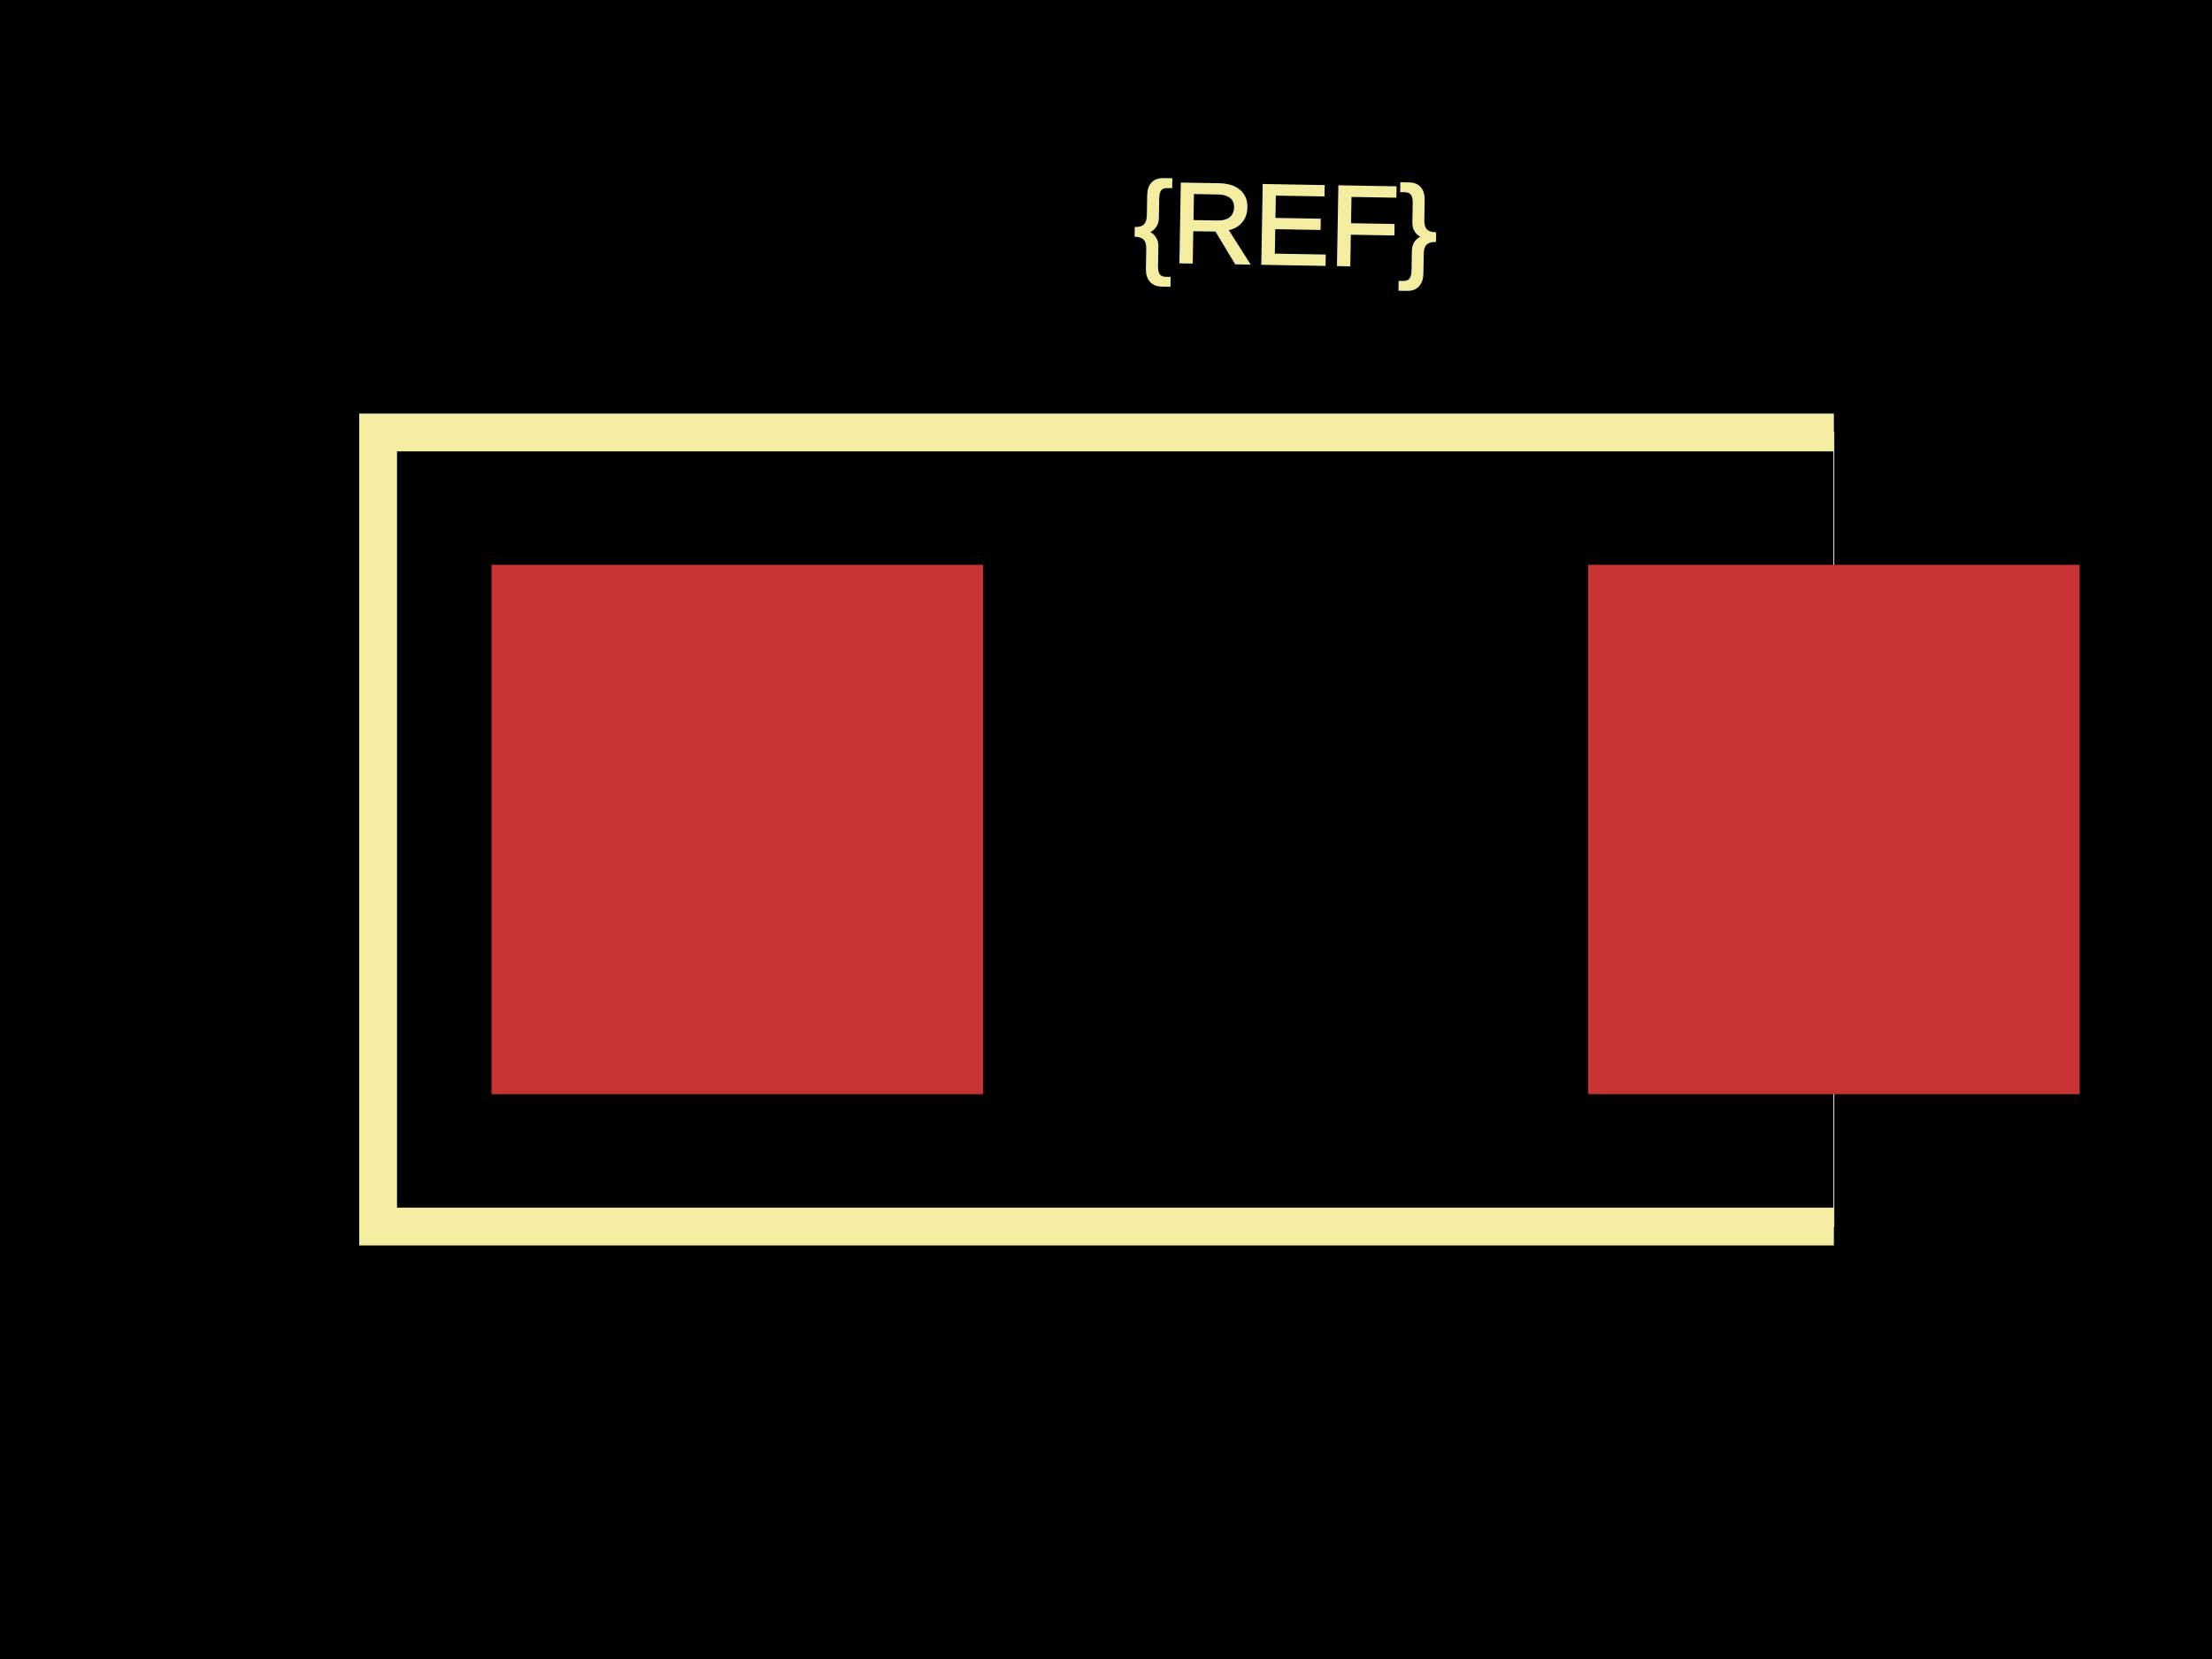
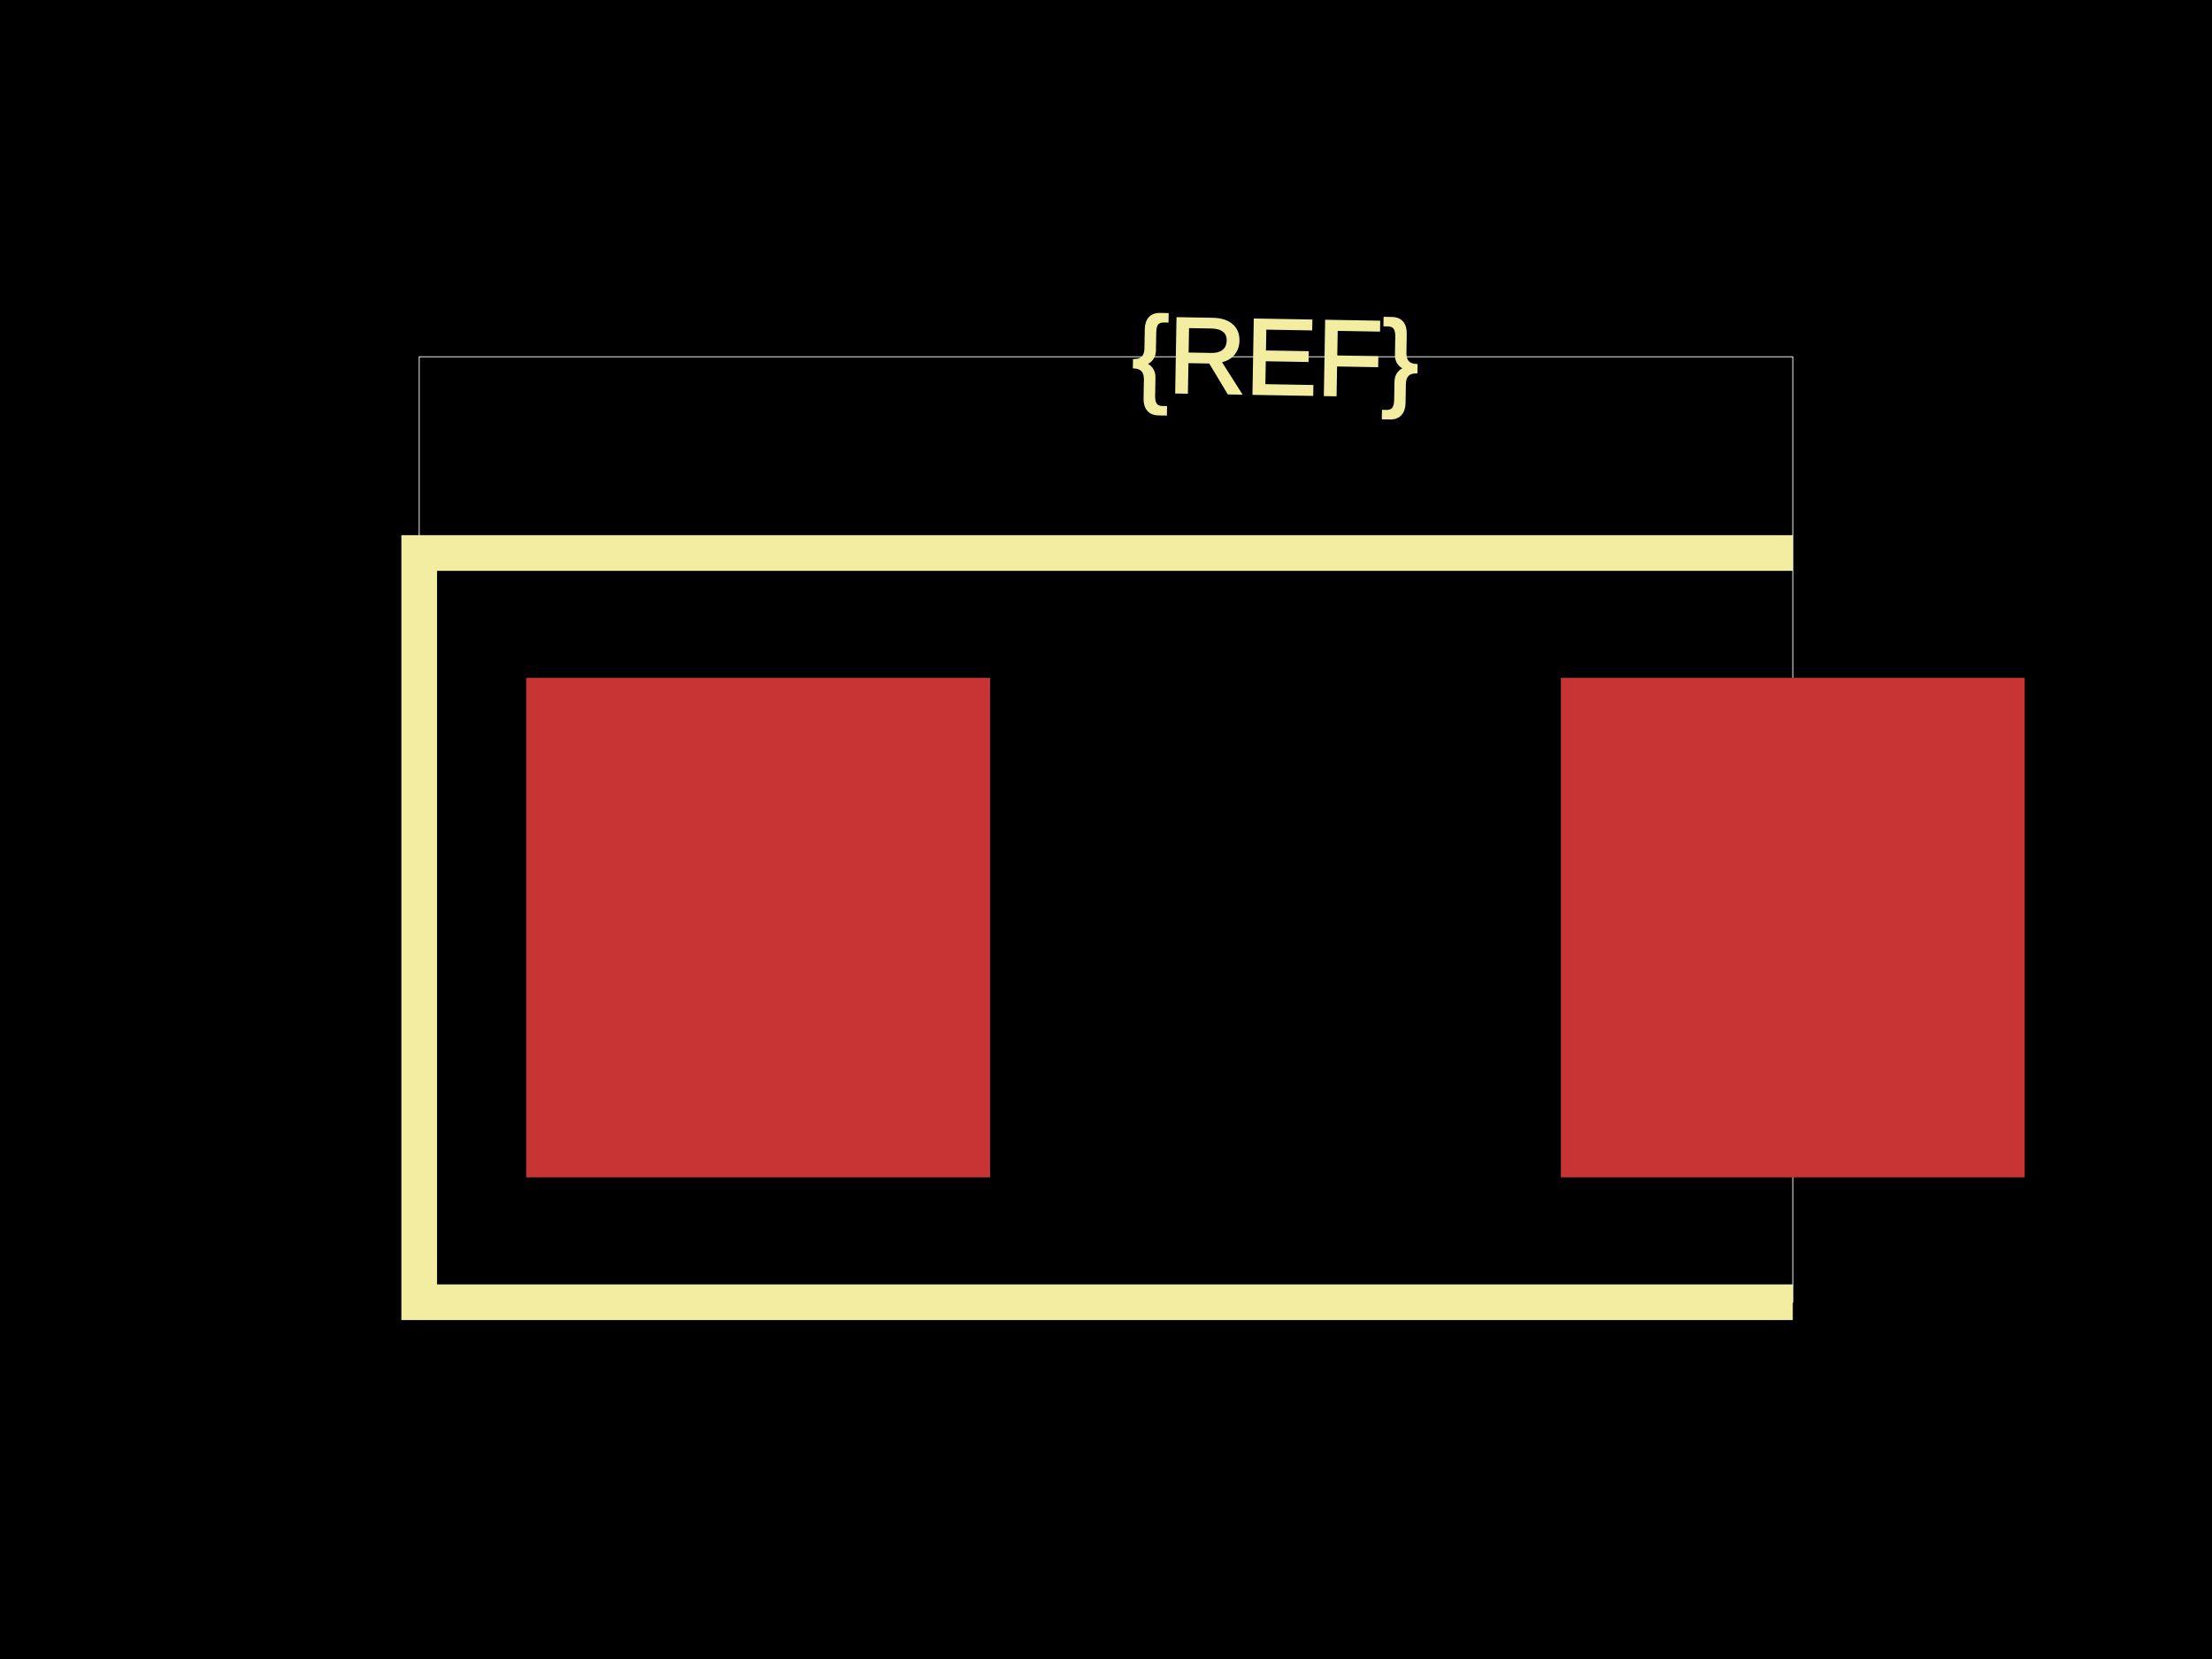
<svg xmlns="http://www.w3.org/2000/svg" width="800" height="600">
  <style>
              .boundary { fill: #000; }
              .pcb-board { fill: none; }
              .pcb-trace { fill: none; }
              .pcb-hole-outer { fill: rgb(200, 52, 52); }
              .pcb-hole-inner { fill: rgb(255, 38, 226); }
              .pcb-pad { }
              .pcb-boundary { fill: none; stroke: #fff; stroke-width: 0.3; }
              .pcb-silkscreen { fill: none; }
              .pcb-silkscreen-top { stroke: #f2eda1; }
              .pcb-silkscreen-bottom { stroke: #f2eda1; }
              .pcb-silkscreen-text { fill: #f2eda1; }
            </style>
  <rect class="boundary" x="0" y="0" width="800" height="600" />
-   <rect class="pcb-boundary" x="136.752" y="156.41" width="526.496" height="287.179" />
-   <rect class="pcb-pad" fill="rgb(200, 52, 52)" x="177.778" y="204.274" width="177.778" height="191.453" />
-   <rect class="pcb-pad" fill="rgb(200, 52, 52)" x="574.359" y="204.274" width="177.778" height="191.453" />
-   <path class="pcb-silkscreen pcb-silkscreen-top" d="M 663.248 156.41 L 136.752 156.41 L 136.752 443.59 L 663.248 443.59" stroke-width="13.675" data-pcb-component-id="" data-pcb-silkscreen-path-id="" />
-   <text x="0" y="0" font-family="Arial, sans-serif" font-size="41.026" text-anchor="middle" dominant-baseline="central" transform="matrix(0.9998477,0.01745241,-0.01745241,0.9998477,464.9573,81.19658)" class="pcb-silkscreen-text pcb-silkscreen-top" data-pcb-silkscreen-text-id="pcb_component_1">{REF}</text>
+   <rect class="pcb-boundary" x="151.613" y="129.032" width="496.774" height="341.935" />
+   <rect class="pcb-pad" fill="rgb(200, 52, 52)" x="190.323" y="245.161" width="167.742" height="180.645" />
+   <rect class="pcb-pad" fill="rgb(200, 52, 52)" x="564.516" y="245.161" width="167.742" height="180.645" />
+   <path class="pcb-silkscreen pcb-silkscreen-top" d="M 648.387 200 L 151.613 200 L 151.613 470.968 L 648.387 470.968" stroke-width="12.903" data-pcb-component-id="" data-pcb-silkscreen-path-id="" />
+   <text x="0" y="0" font-family="Arial, sans-serif" font-size="38.71" text-anchor="middle" dominant-baseline="central" transform="matrix(0.9998477,0.01745241,-0.01745241,0.9998477,461.2903,129.0323)" class="pcb-silkscreen-text pcb-silkscreen-top" data-pcb-silkscreen-text-id="pcb_component_1">{REF}</text>
</svg>
